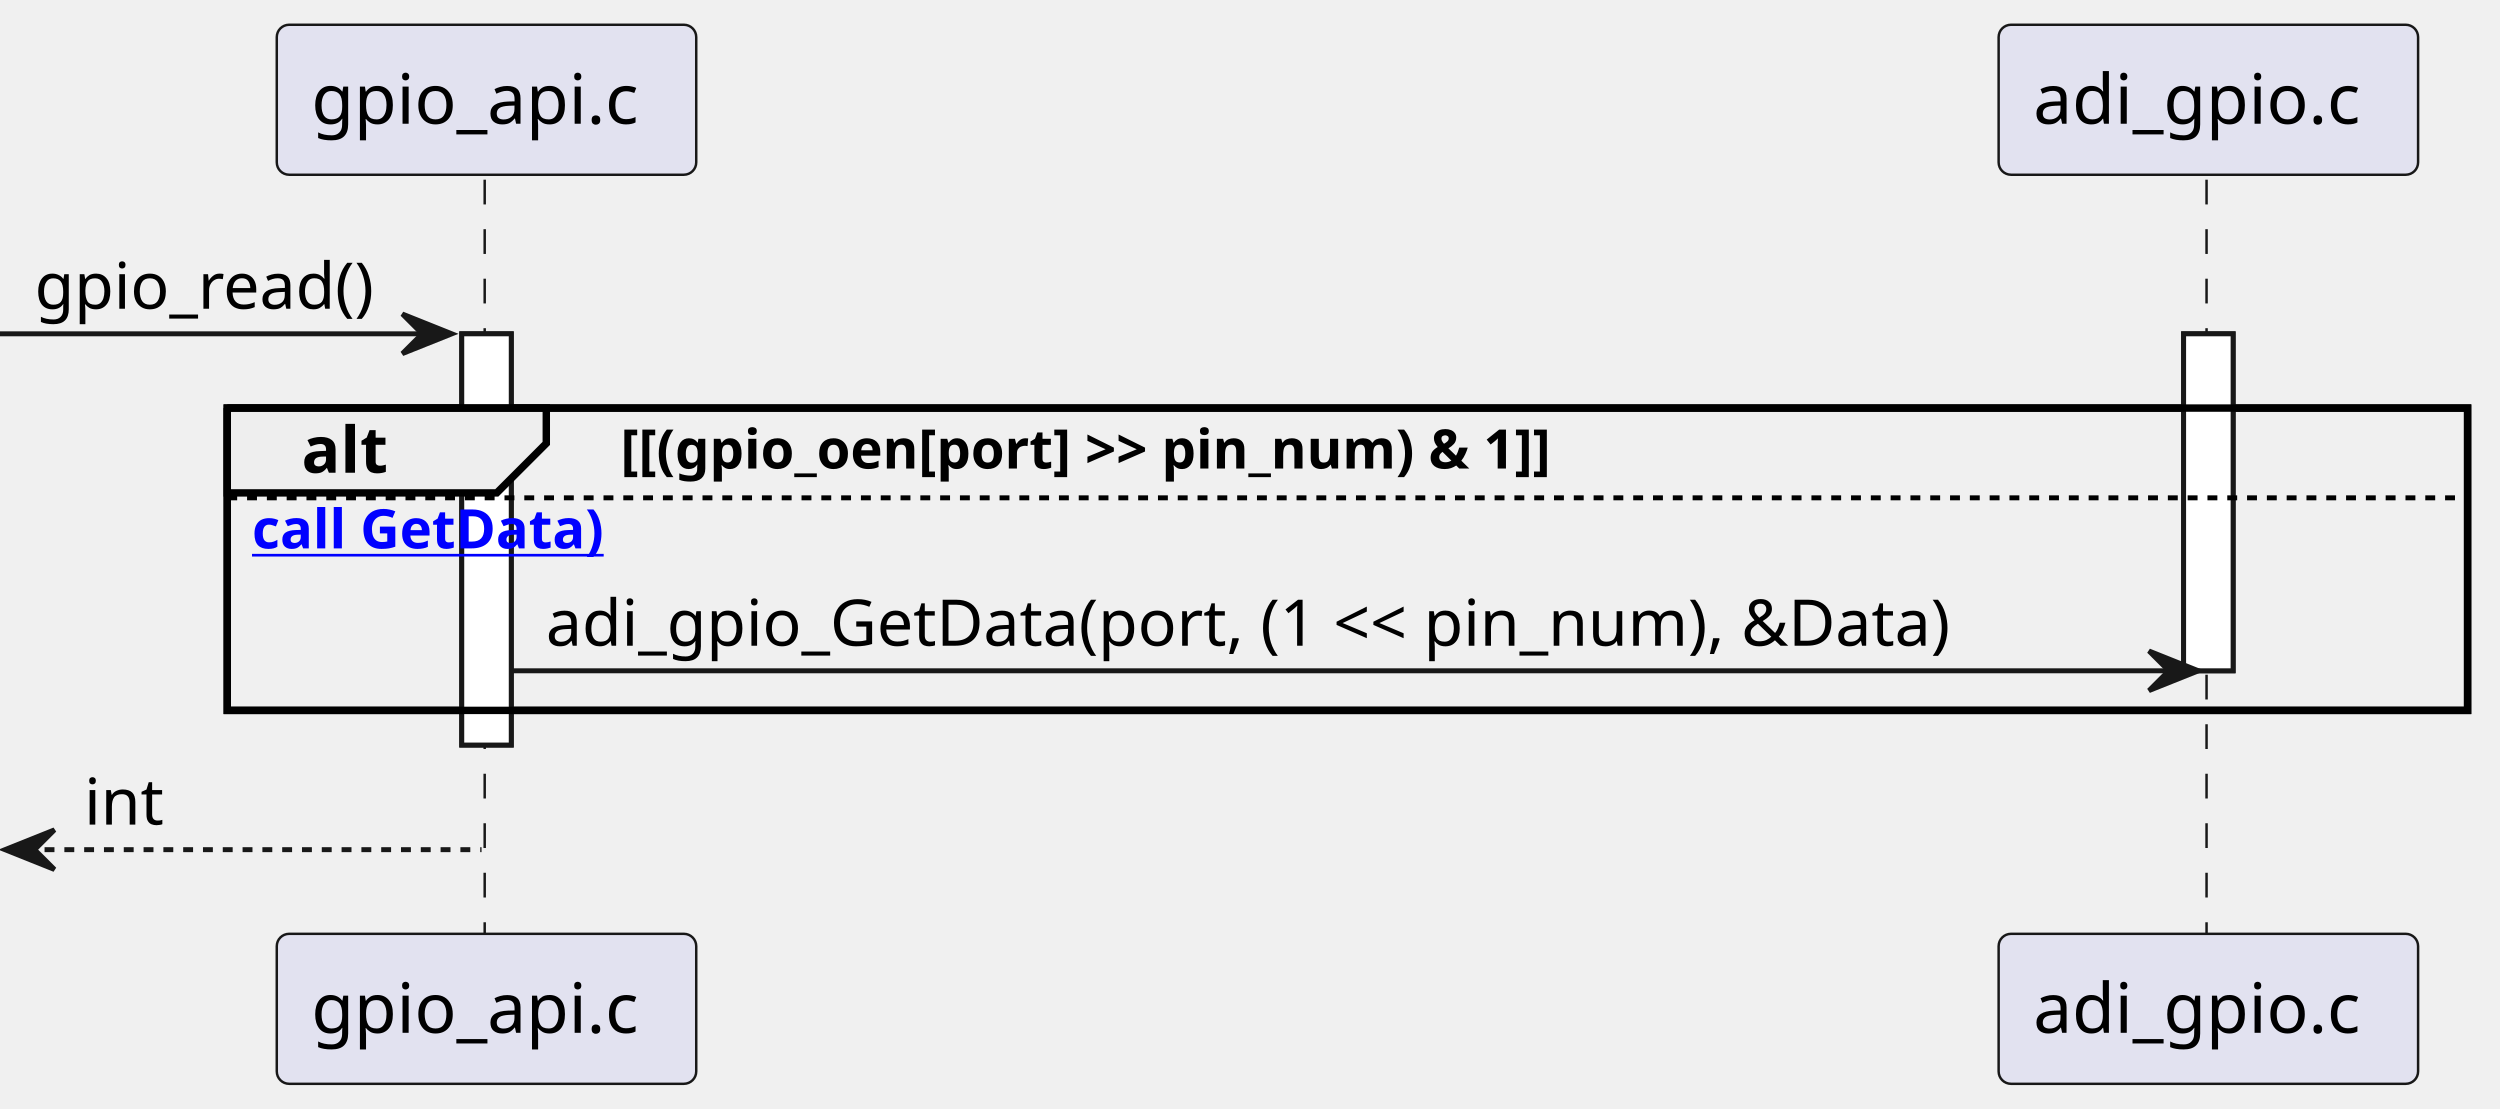
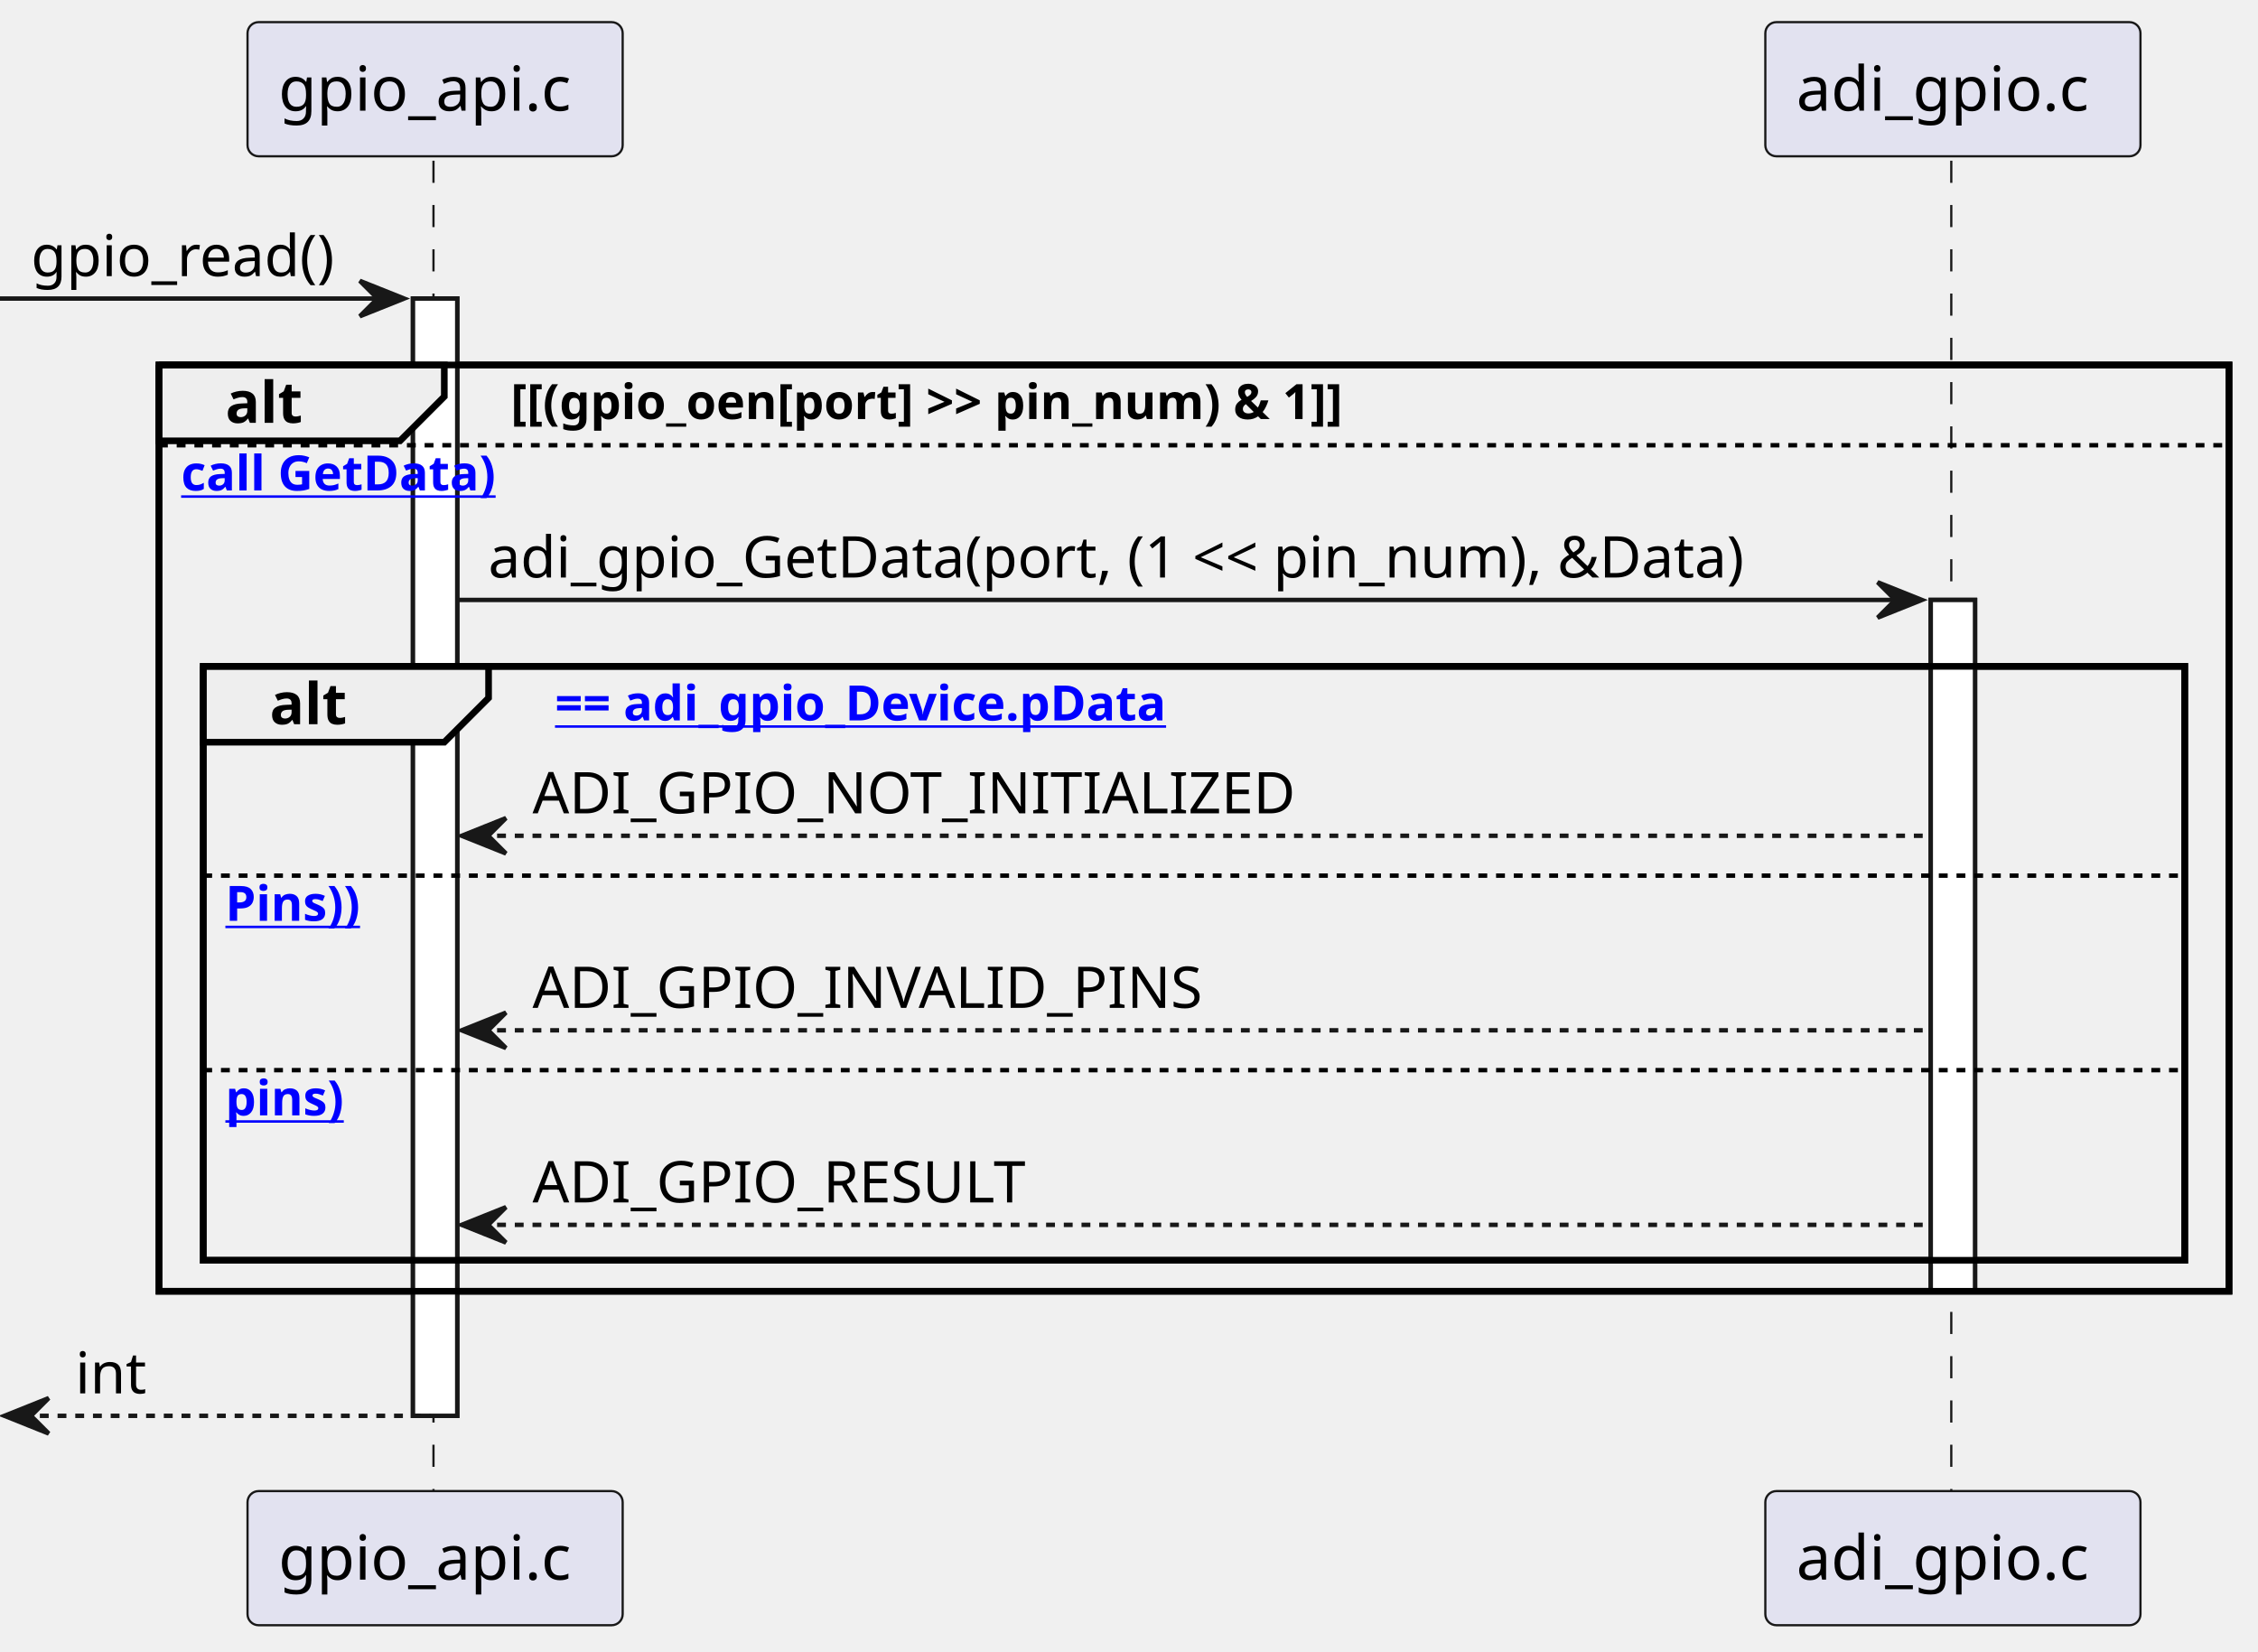
- <svg xmlns="http://www.w3.org/2000/svg" xmlns:xlink="http://www.w3.org/1999/xlink" contentStyleType="text/css" data-diagram-type="SEQUENCE" height="224px" preserveAspectRatio="none" style="width:505px;height:224px;background:#FFFFFF;" version="1.1" viewBox="0 0 505 224" width="505px" zoomAndPan="magnify">
+ <svg xmlns="http://www.w3.org/2000/svg" xmlns:xlink="http://www.w3.org/1999/xlink" contentStyleType="text/css" data-diagram-type="SEQUENCE" height="373px" preserveAspectRatio="none" style="width:510px;height:373px;background:#FFFFFF;" version="1.1" viewBox="0 0 510 373" width="510px" zoomAndPan="magnify">
  <defs />
  <g>
    <g>
-       <rect fill="#FFFFFF" height="83.07" style="stroke:#181818;stroke-width:1;" width="10" x="93.274" y="67.43" />
+       <rect fill="#FFFFFF" height="252.344" style="stroke:#181818;stroke-width:1;" width="10" x="93.274" y="67.43" />
    </g>
    <g>
-       <rect fill="#FFFFFF" height="68.07" style="stroke:#181818;stroke-width:1;" width="10" x="441.089" y="67.43" />
+       <rect fill="#FFFFFF" height="156.141" style="stroke:#181818;stroke-width:1;" width="10" x="436.089" y="135.5" />
    </g>
-     <rect fill="none" height="61.07" style="stroke:#000000;stroke-width:1.5;" width="452.547" x="45.908" y="82.43" />
+     <rect fill="none" height="209.211" style="stroke:#000000;stroke-width:1.5;" width="467.547" x="35.908" y="82.43" />
+     <rect fill="none" height="134.141" style="stroke:#000000;stroke-width:1.5;" width="447.547" x="45.908" y="150.5" />
    <g class="participant-lifeline" data-entity-uid="part1" data-qualified-name="gpio_api_c" id="part1-lifeline">
      <g>
-         <rect fill="#000000" fill-opacity="0" height="153.336" width="8" x="94.274" y="36.297" />
-         <line style="stroke:#181818;stroke-width:0.5;stroke-dasharray:5,5;" x1="97.908" x2="97.908" y1="36.297" y2="189.633" />
+         <rect fill="#000000" fill-opacity="0" height="301.477" width="8" x="94.274" y="36.297" />
+         <line style="stroke:#181818;stroke-width:0.5;stroke-dasharray:5,5;" x1="97.908" x2="97.908" y1="36.297" y2="337.773" />
      </g>
    </g>
    <g class="participant-lifeline" data-entity-uid="part2" data-qualified-name="adi_gpio_c" id="part2-lifeline">
      <g>
-         <rect fill="#000000" fill-opacity="0" height="153.336" width="8" x="442.089" y="36.297" />
-         <line style="stroke:#181818;stroke-width:0.5;stroke-dasharray:5,5;" x1="445.724" x2="445.724" y1="36.297" y2="189.633" />
+         <rect fill="#000000" fill-opacity="0" height="301.477" width="8" x="437.089" y="36.297" />
+         <line style="stroke:#181818;stroke-width:0.5;stroke-dasharray:5,5;" x1="440.724" x2="440.724" y1="36.297" y2="337.773" />
      </g>
    </g>
    <g class="participant participant-head" data-entity-uid="part1" data-qualified-name="gpio_api_c" id="part1-head">
      <rect fill="#E2E2F0" height="30.297" rx="2.5" ry="2.5" style="stroke:#181818;stroke-width:0.5;" width="84.731" x="55.908" y="5" />
      <text fill="#000000" font-family="sans-serif" font-size="14" lengthAdjust="spacing" textLength="70.731" x="62.908" y="24.995">gpio_api.c</text>
    </g>
    <g class="participant participant-tail" data-entity-uid="part1" data-qualified-name="gpio_api_c" id="part1-tail">
-       <rect fill="#E2E2F0" height="30.297" rx="2.5" ry="2.5" style="stroke:#181818;stroke-width:0.5;" width="84.731" x="55.908" y="188.633" />
-       <text fill="#000000" font-family="sans-serif" font-size="14" lengthAdjust="spacing" textLength="70.731" x="62.908" y="208.628">gpio_api.c</text>
+       <rect fill="#E2E2F0" height="30.297" rx="2.5" ry="2.5" style="stroke:#181818;stroke-width:0.5;" width="84.731" x="55.908" y="336.773" />
+       <text fill="#000000" font-family="sans-serif" font-size="14" lengthAdjust="spacing" textLength="70.731" x="62.908" y="356.769">gpio_api.c</text>
    </g>
    <g class="participant participant-head" data-entity-uid="part2" data-qualified-name="adi_gpio_c" id="part2-head">
-       <rect fill="#E2E2F0" height="30.297" rx="2.5" ry="2.5" style="stroke:#181818;stroke-width:0.5;" width="84.731" x="403.724" y="5" />
-       <text fill="#000000" font-family="sans-serif" font-size="14" lengthAdjust="spacing" textLength="70.731" x="410.724" y="24.995">adi_gpio.c</text>
+       <rect fill="#E2E2F0" height="30.297" rx="2.5" ry="2.5" style="stroke:#181818;stroke-width:0.5;" width="84.731" x="398.724" y="5" />
+       <text fill="#000000" font-family="sans-serif" font-size="14" lengthAdjust="spacing" textLength="70.731" x="405.724" y="24.995">adi_gpio.c</text>
    </g>
    <g class="participant participant-tail" data-entity-uid="part2" data-qualified-name="adi_gpio_c" id="part2-tail">
-       <rect fill="#E2E2F0" height="30.297" rx="2.5" ry="2.5" style="stroke:#181818;stroke-width:0.5;" width="84.731" x="403.724" y="188.633" />
-       <text fill="#000000" font-family="sans-serif" font-size="14" lengthAdjust="spacing" textLength="70.731" x="410.724" y="208.628">adi_gpio.c</text>
+       <rect fill="#E2E2F0" height="30.297" rx="2.5" ry="2.5" style="stroke:#181818;stroke-width:0.5;" width="84.731" x="398.724" y="336.773" />
+       <text fill="#000000" font-family="sans-serif" font-size="14" lengthAdjust="spacing" textLength="70.731" x="405.724" y="356.769">adi_gpio.c</text>
    </g>
    <g>
-       <rect fill="#FFFFFF" height="83.07" style="stroke:#181818;stroke-width:1;" width="10" x="93.274" y="67.43" />
+       <rect fill="#FFFFFF" height="252.344" style="stroke:#181818;stroke-width:1;" width="10" x="93.274" y="67.43" />
    </g>
    <g>
-       <rect fill="#FFFFFF" height="68.07" style="stroke:#181818;stroke-width:1;" width="10" x="441.089" y="67.43" />
+       <rect fill="#FFFFFF" height="156.141" style="stroke:#181818;stroke-width:1;" width="10" x="436.089" y="135.5" />
    </g>
    <g class="message" data-entity-1="part1" data-entity-2="part1" id="msg1">
      <polygon fill="#181818" points="81.274,63.43,91.274,67.43,81.274,71.43,85.274,67.43" style="stroke:#181818;stroke-width:1;" />
      <line style="stroke:#181818;stroke-width:1;" x1="0" x2="87.274" y1="67.43" y2="67.43" />
      <text fill="#000000" font-family="sans-serif" font-size="13" lengthAdjust="spacing" textLength="74.274" x="7" y="62.364">gpio_read()</text>
    </g>
-     <path d="M45.908,82.43 L110.351,82.43 L110.351,89.562 L100.351,99.562 L45.908,99.562 L45.908,82.43" fill="#EEEEEE" style="stroke:#000000;stroke-width:1.5;" />
-     <rect fill="none" height="61.07" style="stroke:#000000;stroke-width:1.5;" width="452.547" x="45.908" y="82.43" />
-     <text fill="#000000" font-family="sans-serif" font-size="13" font-weight="bold" lengthAdjust="spacing" textLength="19.443" x="60.908" y="95.497">alt</text>
-     <text fill="#000000" font-family="sans-serif" font-size="11" font-weight="bold" lengthAdjust="spacing" textLength="224.856" x="125.351" y="94.64">[[(gpio_oen[port] &gt;&gt; pin_num) &amp; 1]]</text>
-     <line style="stroke:#000000;stroke-width:1;stroke-dasharray:2,2;" x1="45.908" x2="498.455" y1="100.562" y2="100.562" />
+     <path d="M35.908,82.43 L100.351,82.43 L100.351,89.562 L90.351,99.562 L35.908,99.562 L35.908,82.43" fill="#EEEEEE" style="stroke:#000000;stroke-width:1.5;" />
+     <rect fill="none" height="209.211" style="stroke:#000000;stroke-width:1.5;" width="467.547" x="35.908" y="82.43" />
+     <text fill="#000000" font-family="sans-serif" font-size="13" font-weight="bold" lengthAdjust="spacing" textLength="19.443" x="50.908" y="95.497">alt</text>
+     <text fill="#000000" font-family="sans-serif" font-size="11" font-weight="bold" lengthAdjust="spacing" textLength="224.856" x="115.351" y="94.64">[[(gpio_oen[port] &gt;&gt; pin_num) &amp; 1]]</text>
+     <line style="stroke:#000000;stroke-width:1;stroke-dasharray:2,2;" x1="35.908" x2="503.455" y1="100.562" y2="100.562" />
    <a href="(otherwise" target="_top" title="(otherwise" xlink:actuate="onRequest" xlink:href="(otherwise" xlink:show="new" xlink:title="(otherwise" xlink:type="simple">
-       <text fill="#0000FF" font-family="sans-serif" font-size="11" font-weight="bold" lengthAdjust="spacing" text-decoration="underline" textLength="81.324" x="50.908" y="110.773">call GetData)</text>
+       <text fill="#0000FF" font-family="sans-serif" font-size="11" font-weight="bold" lengthAdjust="spacing" text-decoration="underline" textLength="81.324" x="40.908" y="110.773">call GetData)</text>
    </a>
    <g class="message" data-entity-1="part1" data-entity-2="part2" id="msg2">
-       <polygon fill="#181818" points="434.089,131.5,444.089,135.5,434.089,139.5,438.089,135.5" style="stroke:#181818;stroke-width:1;" />
-       <line style="stroke:#181818;stroke-width:1;" x1="103.274" x2="440.089" y1="135.5" y2="135.5" />
+       <polygon fill="#181818" points="424.089,131.5,434.089,135.5,424.089,139.5,428.089,135.5" style="stroke:#181818;stroke-width:1;" />
+       <line style="stroke:#181818;stroke-width:1;" x1="103.274" x2="430.089" y1="135.5" y2="135.5" />
      <text fill="#000000" font-family="sans-serif" font-size="13" lengthAdjust="spacing" textLength="313.815" x="110.274" y="130.434">adi_gpio_GetData(port, (1 &lt;&lt; pin_num), &amp;Data)</text>
    </g>
-     <g class="message" data-entity-1="part1" data-entity-2="part1" id="msg3">
-       <polygon fill="#181818" points="11,167.633,1,171.633,11,175.633,7,171.633" style="stroke:#181818;stroke-width:1;" />
-       <line style="stroke:#181818;stroke-width:1;stroke-dasharray:2,2;" x1="5" x2="97.274" y1="171.633" y2="171.633" />
-       <text fill="#000000" font-family="sans-serif" font-size="13" lengthAdjust="spacing" textLength="16.948" x="17" y="166.567">int</text>
+     <path d="M45.908,150.5 L110.351,150.5 L110.351,157.633 L100.351,167.633 L45.908,167.633 L45.908,150.5" fill="#EEEEEE" style="stroke:#000000;stroke-width:1.5;" />
+     <rect fill="none" height="134.141" style="stroke:#000000;stroke-width:1.5;" width="447.547" x="45.908" y="150.5" />
+     <text fill="#000000" font-family="sans-serif" font-size="13" font-weight="bold" lengthAdjust="spacing" textLength="19.443" x="60.908" y="163.567">alt</text>
+     <a href="NULL" target="_top" title="NULL" xlink:actuate="onRequest" xlink:href="NULL" xlink:show="new" xlink:title="NULL" xlink:type="simple">
+       <text fill="#0000FF" font-family="sans-serif" font-size="11" font-weight="bold" lengthAdjust="spacing" text-decoration="underline" textLength="162.207" x="125.351" y="162.71">== adi_gpio_Device.pData</text>
+     </a>
+     <g class="message" data-entity-1="part2" data-entity-2="part1" id="msg3">
+       <polygon fill="#181818" points="114.274,184.766,104.274,188.766,114.274,192.766,110.274,188.766" style="stroke:#181818;stroke-width:1;" />
+       <line style="stroke:#181818;stroke-width:1;stroke-dasharray:2,2;" x1="108.274" x2="435.089" y1="188.766" y2="188.766" />
+       <text fill="#000000" font-family="sans-serif" font-size="13" lengthAdjust="spacing" textLength="178.382" x="120.274" y="183.7">ADI_GPIO_NOT_INITIALIZED</text>
+     </g>
+     <line style="stroke:#000000;stroke-width:1;stroke-dasharray:2,2;" x1="45.908" x2="493.455" y1="197.766" y2="197.766" />
+     <a href="(!ArePinsValid(Port," target="_top" title="(!ArePinsValid(Port," xlink:actuate="onRequest" xlink:href="(!ArePinsValid(Port," xlink:show="new" xlink:title="(!ArePinsValid(Port," xlink:type="simple">
+       <text fill="#0000FF" font-family="sans-serif" font-size="11" font-weight="bold" lengthAdjust="spacing" text-decoration="underline" textLength="36.266" x="50.908" y="207.976">Pins))</text>
+     </a>
+     <g class="message" data-entity-1="part2" data-entity-2="part1" id="msg4">
+       <polygon fill="#181818" points="114.274,228.703,104.274,232.703,114.274,236.703,110.274,232.703" style="stroke:#181818;stroke-width:1;" />
+       <line style="stroke:#181818;stroke-width:1;stroke-dasharray:2,2;" x1="108.274" x2="435.089" y1="232.703" y2="232.703" />
+       <text fill="#000000" font-family="sans-serif" font-size="13" lengthAdjust="spacing" textLength="156.298" x="120.274" y="227.637">ADI_GPIO_INVALID_PINS</text>
+     </g>
+     <line style="stroke:#000000;stroke-width:1;stroke-dasharray:2,2;" x1="45.908" x2="493.455" y1="241.703" y2="241.703" />
+     <a href="(valid" target="_top" title="(valid" xlink:actuate="onRequest" xlink:href="(valid" xlink:show="new" xlink:title="(valid" xlink:type="simple">
+       <text fill="#0000FF" font-family="sans-serif" font-size="11" font-weight="bold" lengthAdjust="spacing" text-decoration="underline" textLength="31.05" x="50.908" y="251.914">pins)</text>
+     </a>
+     <g class="message" data-entity-1="part2" data-entity-2="part1" id="msg5">
+       <polygon fill="#181818" points="114.274,272.641,104.274,276.641,114.274,280.641,110.274,276.641" style="stroke:#181818;stroke-width:1;" />
+       <line style="stroke:#181818;stroke-width:1;stroke-dasharray:2,2;" x1="108.274" x2="435.089" y1="276.641" y2="276.641" />
+       <text fill="#000000" font-family="sans-serif" font-size="13" lengthAdjust="spacing" textLength="117.914" x="120.274" y="271.575">ADI_GPIO_RESULT</text>
+     </g>
+     <g class="message" data-entity-1="part1" data-entity-2="part1" id="msg6">
+       <polygon fill="#181818" points="11,315.773,1,319.773,11,323.773,7,319.773" style="stroke:#181818;stroke-width:1;" />
+       <line style="stroke:#181818;stroke-width:1;stroke-dasharray:2,2;" x1="5" x2="97.274" y1="319.773" y2="319.773" />
+       <text fill="#000000" font-family="sans-serif" font-size="13" lengthAdjust="spacing" textLength="16.948" x="17" y="314.707">int</text>
    </g>
  </g>
</svg>
